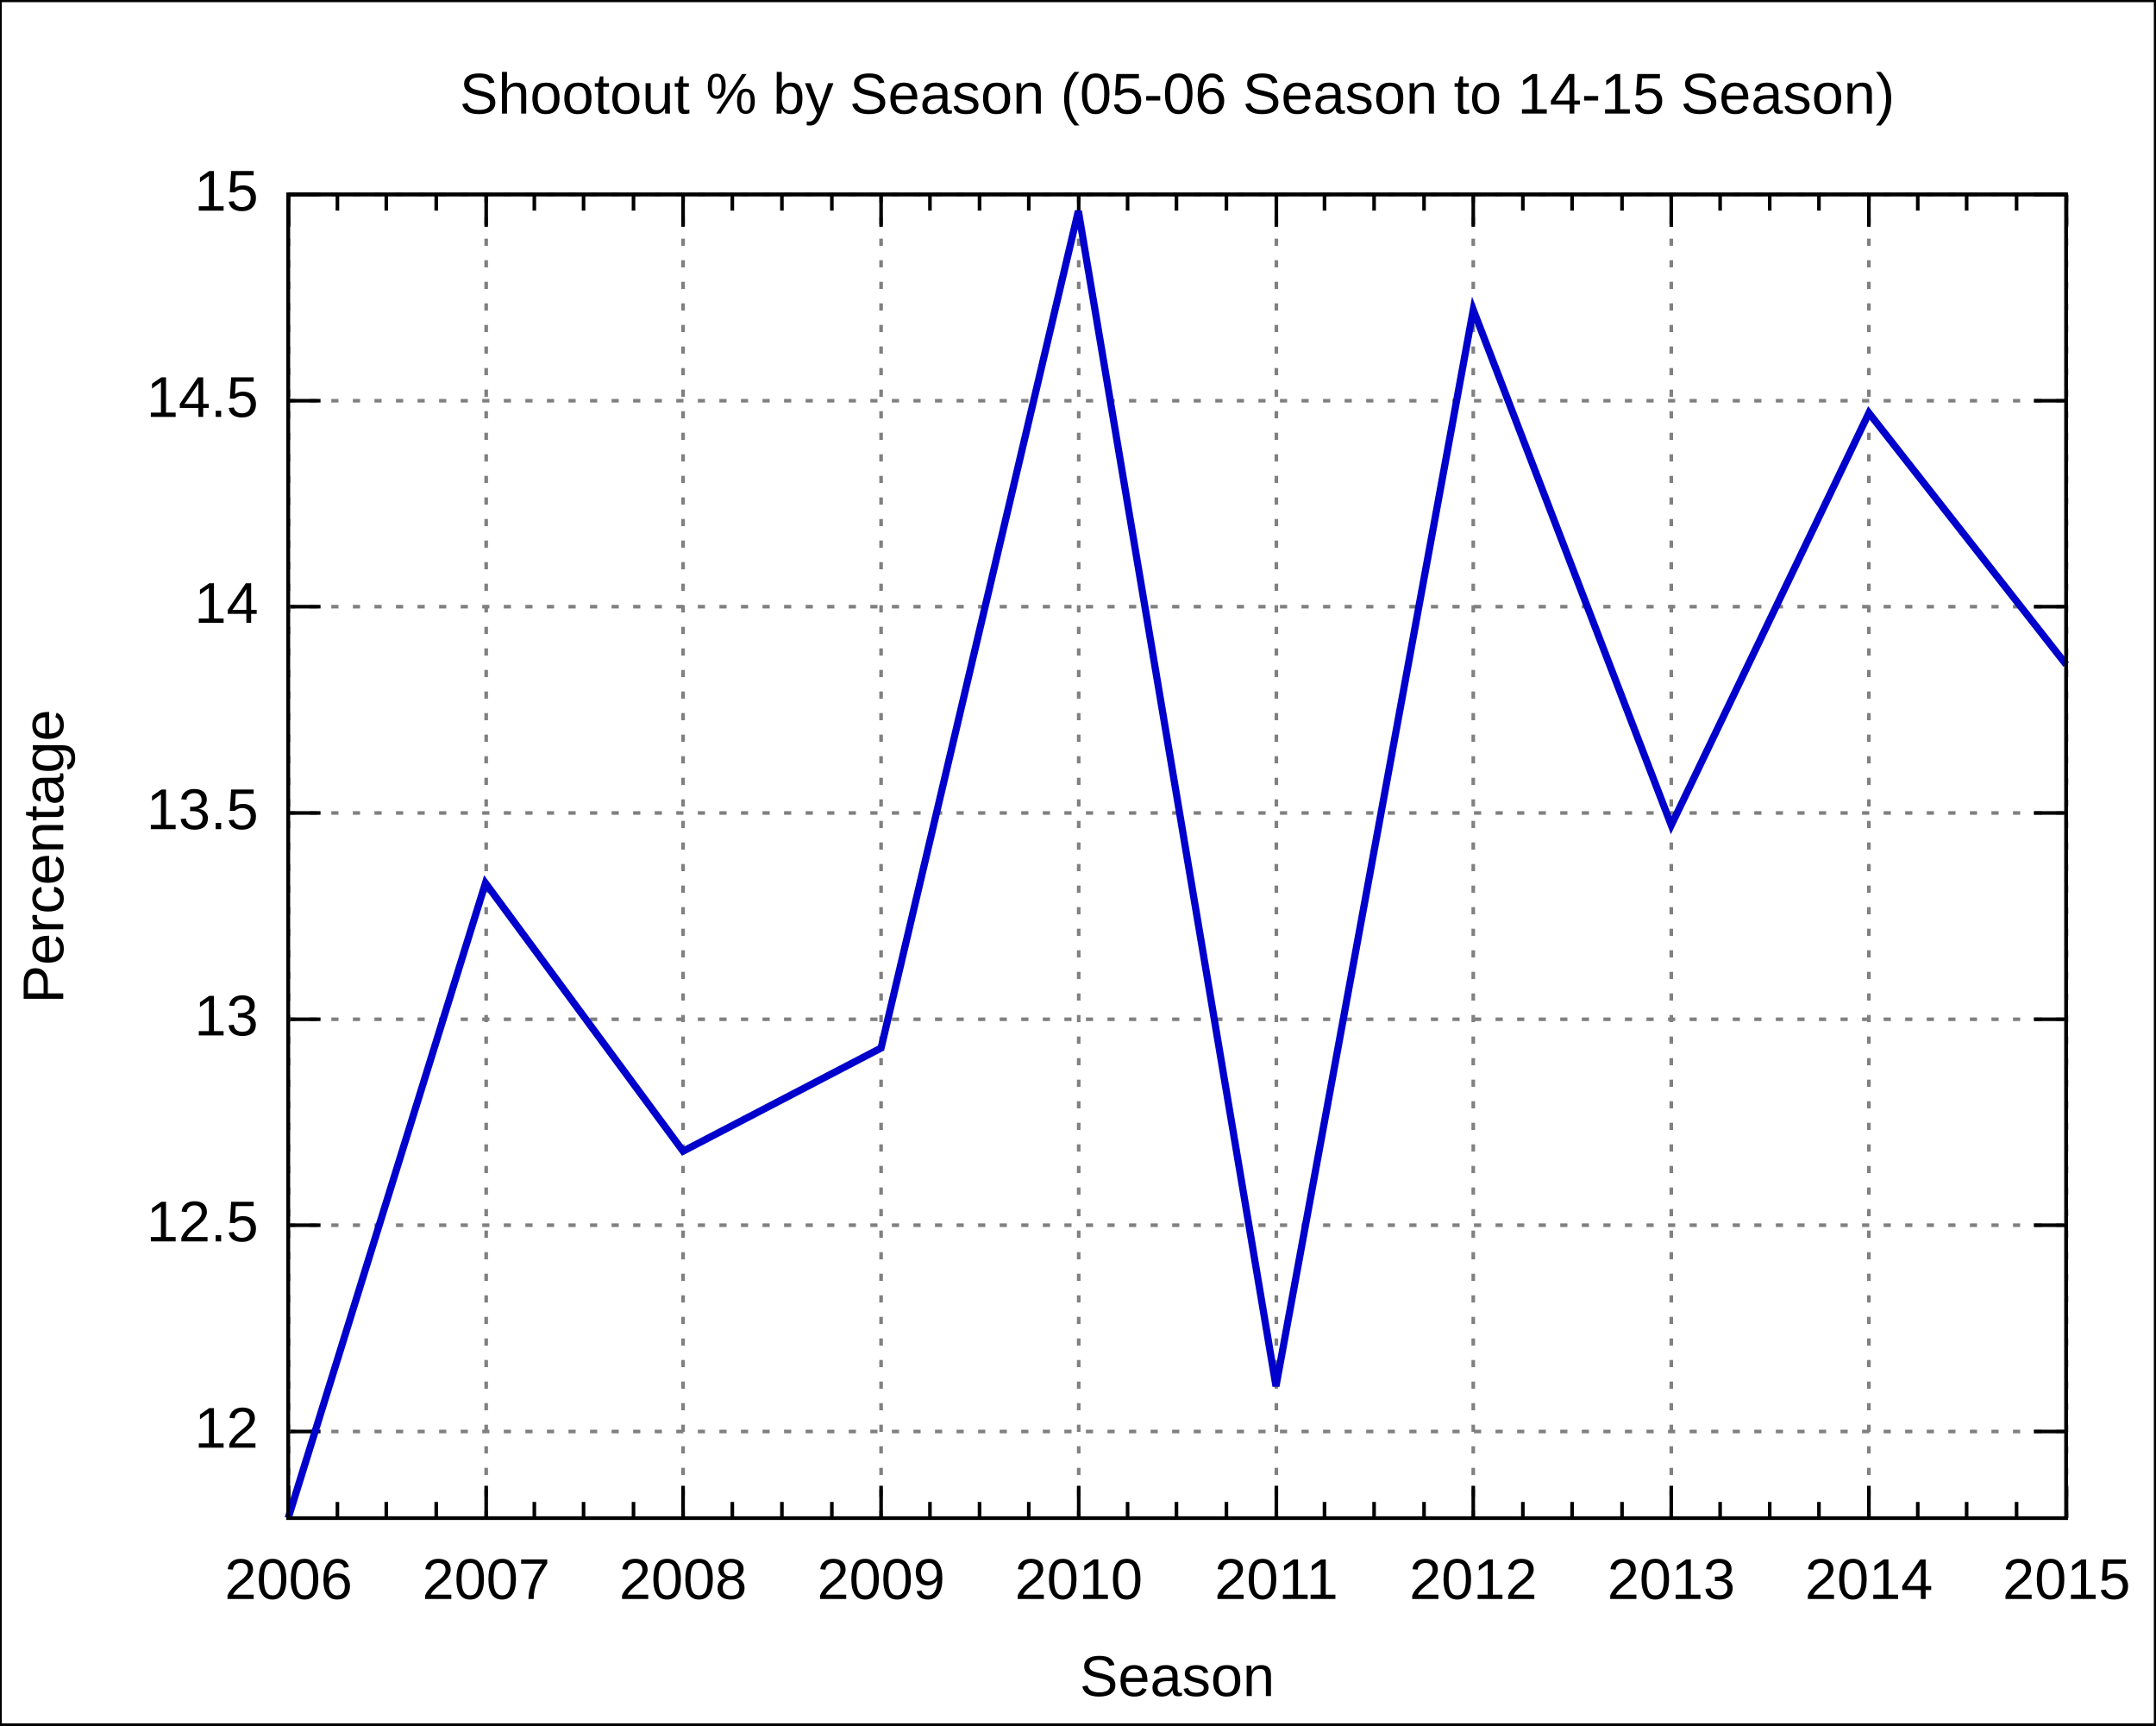
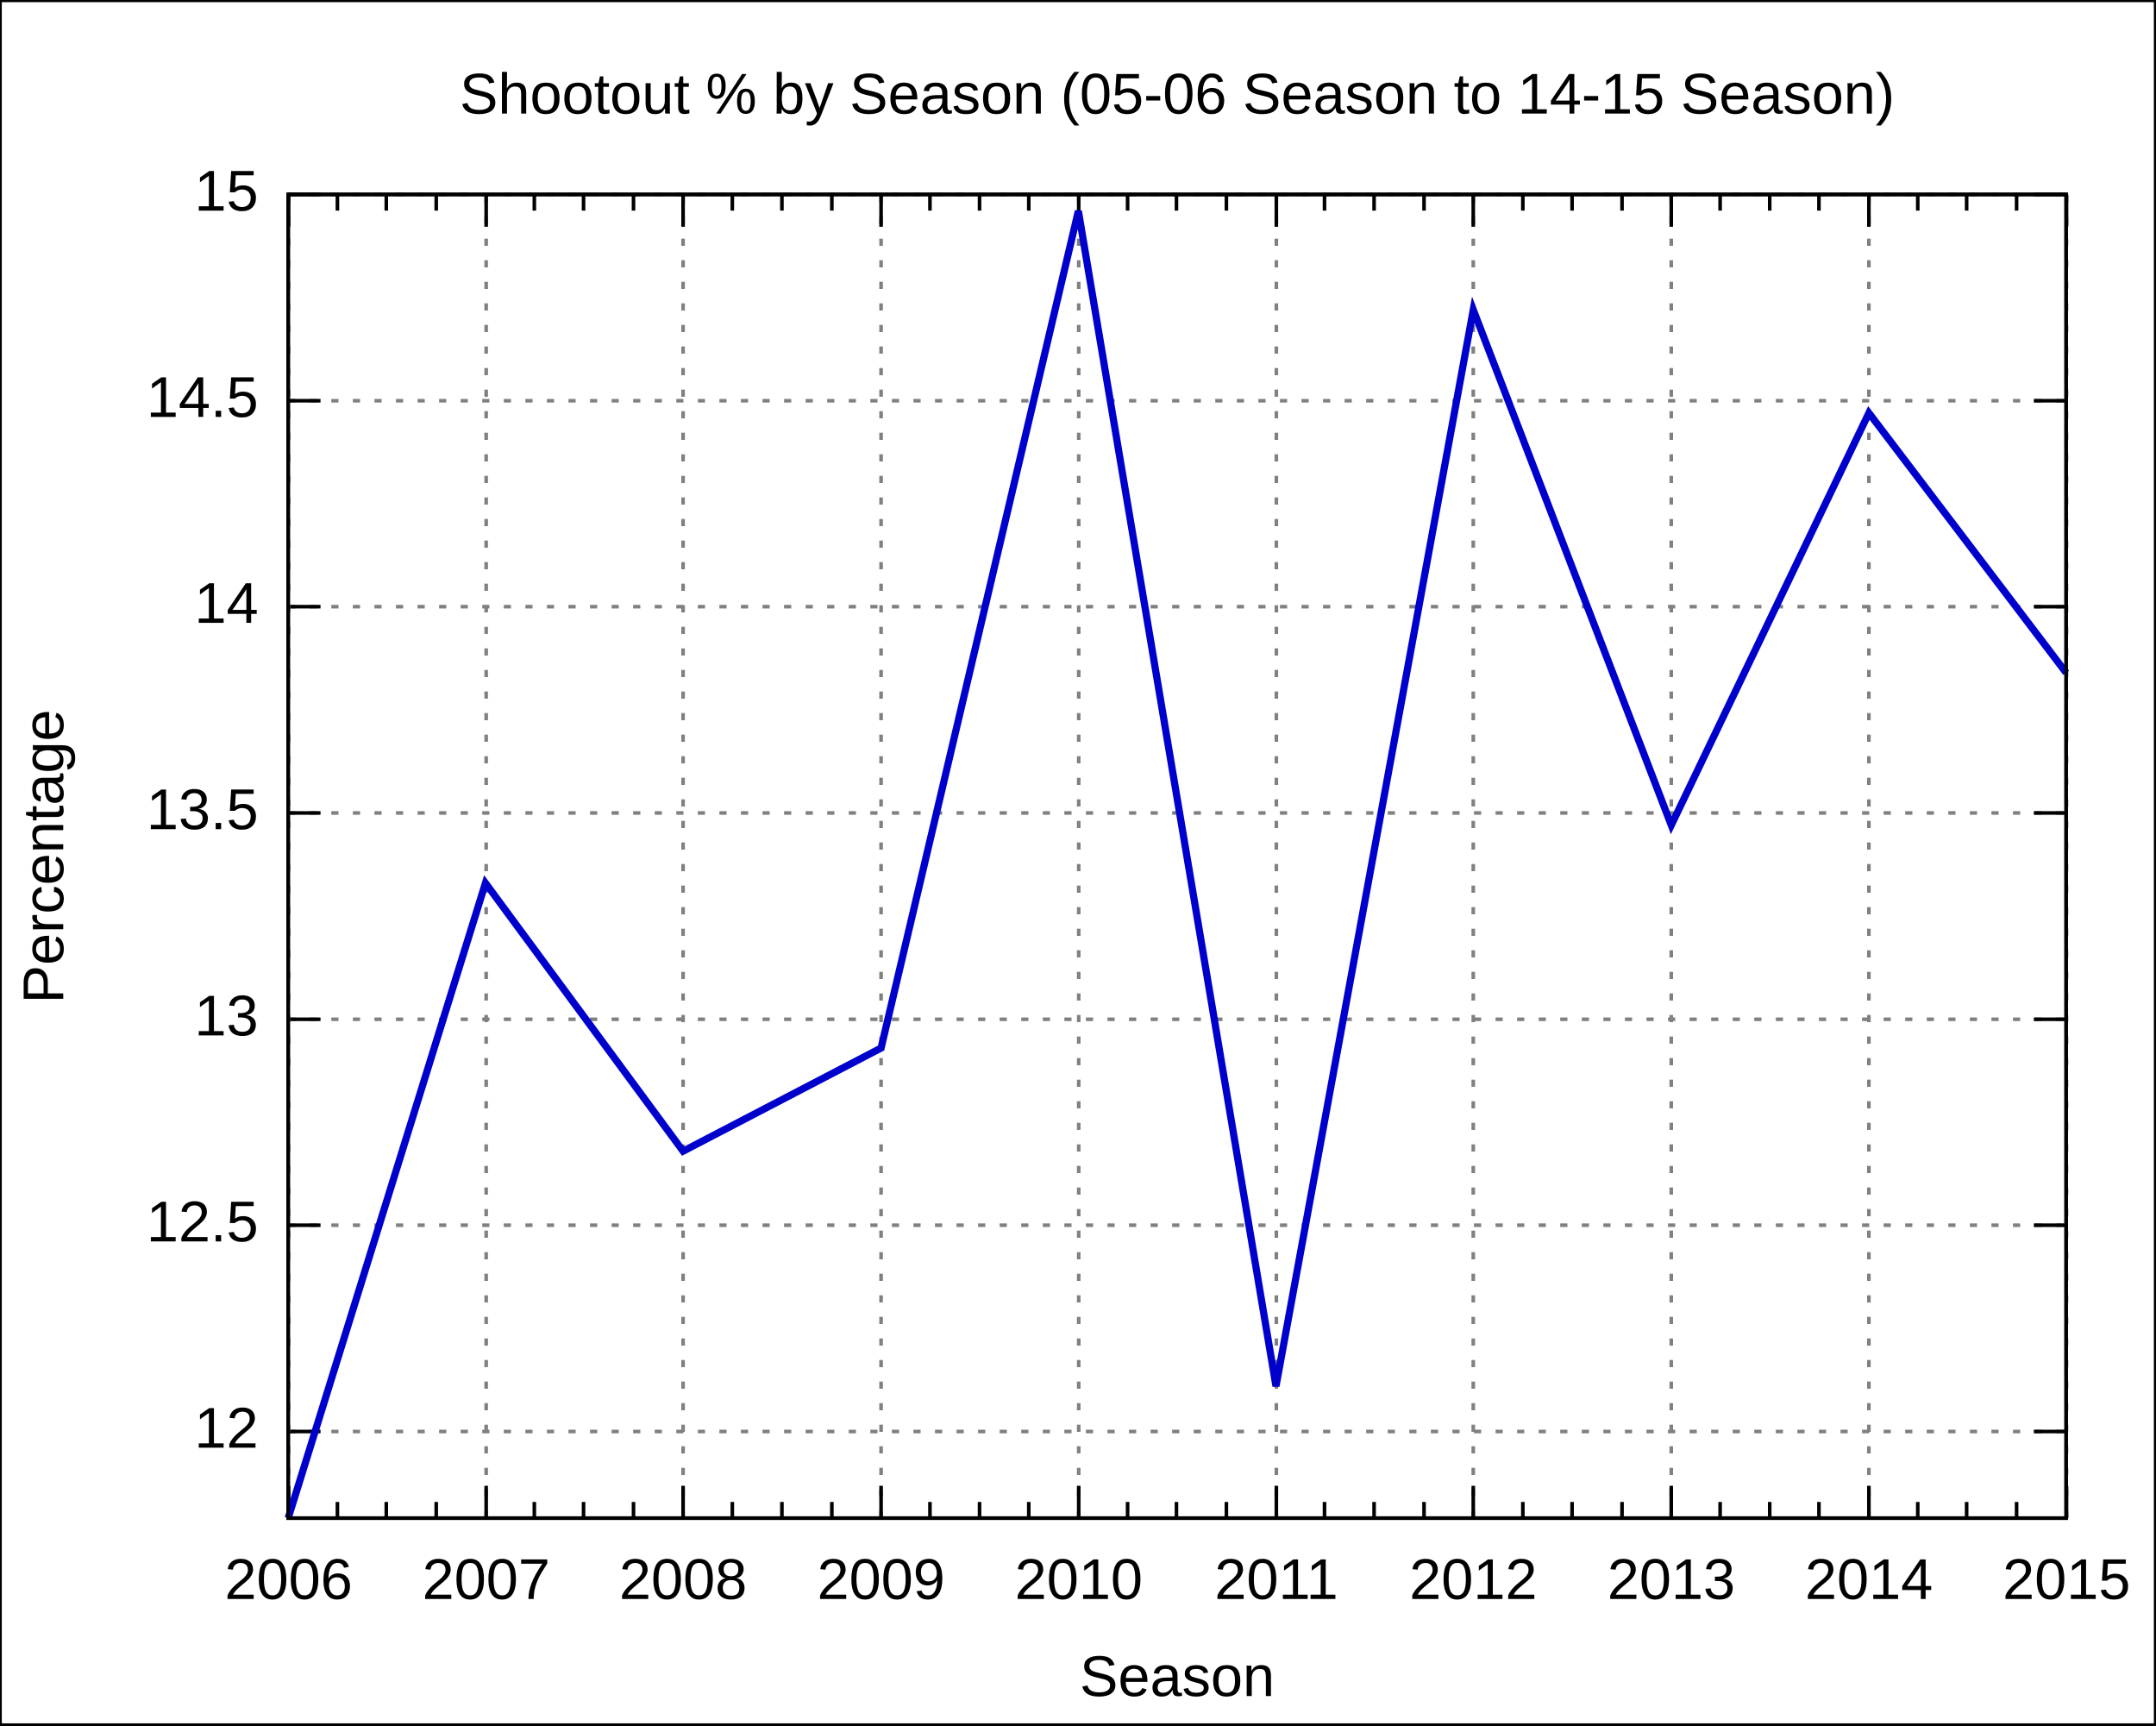
<svg xmlns="http://www.w3.org/2000/svg" xmlns:xlink="http://www.w3.org/1999/xlink" width="600" height="480" viewBox="0 0 600 480">
  <g id="gnuplot_canvas">
    <rect x="0" y="0" width="600" height="480" fill="none" />
    <defs>
      <circle id="gpDot" r="0.5" stroke-width="0.5" />
      <path id="gpPt0" stroke-width="0.222" stroke="currentColor" d="M-1,0 h2 M0,-1 v2" />
      <path id="gpPt1" stroke-width="0.222" stroke="currentColor" d="M-1,-1 L1,1 M1,-1 L-1,1" />
      <path id="gpPt2" stroke-width="0.222" stroke="currentColor" d="M-1,0 L1,0 M0,-1 L0,1 M-1,-1 L1,1 M-1,1 L1,-1" />
      <rect id="gpPt3" stroke-width="0.222" stroke="currentColor" x="-1" y="-1" width="2" height="2" />
      <rect id="gpPt4" stroke-width="0.222" stroke="currentColor" fill="currentColor" x="-1" y="-1" width="2" height="2" />
      <circle id="gpPt5" stroke-width="0.222" stroke="currentColor" cx="0" cy="0" r="1" />
      <use xlink:href="#gpPt5" id="gpPt6" fill="currentColor" stroke="none" />
      <path id="gpPt7" stroke-width="0.222" stroke="currentColor" d="M0,-1.33 L-1.33,0.67 L1.33,0.67 z" />
      <use xlink:href="#gpPt7" id="gpPt8" fill="currentColor" stroke="none" />
      <use xlink:href="#gpPt7" id="gpPt9" stroke="currentColor" transform="rotate(180)" />
      <use xlink:href="#gpPt9" id="gpPt10" fill="currentColor" stroke="none" />
      <use xlink:href="#gpPt3" id="gpPt11" stroke="currentColor" transform="rotate(45)" />
      <use xlink:href="#gpPt11" id="gpPt12" fill="currentColor" stroke="none" />
    </defs>
    <g style="fill:none; color:white; stroke:currentColor; stroke-width:1.00; stroke-linecap:butt; stroke-linejoin:miter">
</g>
    <g style="fill:none; color:black; stroke:currentColor; stroke-width:1.00; stroke-linecap:butt; stroke-linejoin:miter">
      <g style="stroke:none; shape-rendering:crispEdges">
        <polygon fill="rgb(255, 255, 255)" points="0.0,480.0 599.9,480.0 599.9,0.1 0.0,0.1 " />
      </g>
      <path stroke="black" d="M0.0,480.0 L0.0,0.1 L599.9,0.1 L599.9,480.0 L0.0,480.0  " />
    </g>
    <g style="fill:none; color:gray; stroke:currentColor; stroke-width:1.00; stroke-linecap:butt; stroke-linejoin:miter">
      <path stroke="gray" stroke-dasharray=" 2,4" class="gridline" d="M80.2,398.3 L575.0,398.3  " />
    </g>
    <g style="fill:none; color:black; stroke:currentColor; stroke-width:1.00; stroke-linecap:butt; stroke-linejoin:miter">
      <path stroke="black" d="M80.2,398.3 L89.2,398.3 M575.0,398.3 L566.0,398.3  " />
      <g transform="translate(71.9,402.8)" style="stroke:none; fill:black; font-family:Arial; font-size:12.00pt; text-anchor:end">
        <text> 12</text>
      </g>
    </g>
    <g style="fill:none; color:gray; stroke:currentColor; stroke-width:1.00; stroke-linecap:butt; stroke-linejoin:miter">
      <path stroke="gray" stroke-dasharray=" 2,4" class="gridline" d="M80.2,340.9 L575.0,340.9  " />
    </g>
    <g style="fill:none; color:black; stroke:currentColor; stroke-width:1.00; stroke-linecap:butt; stroke-linejoin:miter">
      <path stroke="black" d="M80.2,340.9 L89.2,340.9 M575.0,340.9 L566.0,340.9  " />
      <g transform="translate(71.9,345.4)" style="stroke:none; fill:black; font-family:Arial; font-size:12.00pt; text-anchor:end">
        <text> 12.5</text>
      </g>
    </g>
    <g style="fill:none; color:gray; stroke:currentColor; stroke-width:1.00; stroke-linecap:butt; stroke-linejoin:miter">
      <path stroke="gray" stroke-dasharray=" 2,4" class="gridline" d="M80.2,283.6 L575.0,283.6  " />
    </g>
    <g style="fill:none; color:black; stroke:currentColor; stroke-width:1.00; stroke-linecap:butt; stroke-linejoin:miter">
      <path stroke="black" d="M80.2,283.6 L89.2,283.6 M575.0,283.6 L566.0,283.6  " />
      <g transform="translate(71.9,288.1)" style="stroke:none; fill:black; font-family:Arial; font-size:12.00pt; text-anchor:end">
        <text> 13</text>
      </g>
    </g>
    <g style="fill:none; color:gray; stroke:currentColor; stroke-width:1.00; stroke-linecap:butt; stroke-linejoin:miter">
      <path stroke="gray" stroke-dasharray=" 2,4" class="gridline" d="M80.2,226.2 L575.0,226.2  " />
    </g>
    <g style="fill:none; color:black; stroke:currentColor; stroke-width:1.00; stroke-linecap:butt; stroke-linejoin:miter">
      <path stroke="black" d="M80.2,226.2 L89.2,226.2 M575.0,226.2 L566.0,226.2  " />
      <g transform="translate(71.9,230.7)" style="stroke:none; fill:black; font-family:Arial; font-size:12.00pt; text-anchor:end">
        <text> 13.5</text>
      </g>
    </g>
    <g style="fill:none; color:gray; stroke:currentColor; stroke-width:1.00; stroke-linecap:butt; stroke-linejoin:miter">
      <path stroke="gray" stroke-dasharray=" 2,4" class="gridline" d="M80.2,168.8 L575.0,168.8  " />
    </g>
    <g style="fill:none; color:black; stroke:currentColor; stroke-width:1.00; stroke-linecap:butt; stroke-linejoin:miter">
      <path stroke="black" d="M80.2,168.8 L89.2,168.8 M575.0,168.8 L566.0,168.8  " />
      <g transform="translate(71.9,173.3)" style="stroke:none; fill:black; font-family:Arial; font-size:12.00pt; text-anchor:end">
        <text> 14</text>
      </g>
    </g>
    <g style="fill:none; color:gray; stroke:currentColor; stroke-width:1.00; stroke-linecap:butt; stroke-linejoin:miter">
      <path stroke="gray" stroke-dasharray=" 2,4" class="gridline" d="M80.2,111.5 L575.0,111.5  " />
    </g>
    <g style="fill:none; color:black; stroke:currentColor; stroke-width:1.00; stroke-linecap:butt; stroke-linejoin:miter">
      <path stroke="black" d="M80.2,111.5 L89.2,111.5 M575.0,111.5 L566.0,111.5  " />
      <g transform="translate(71.9,116.0)" style="stroke:none; fill:black; font-family:Arial; font-size:12.00pt; text-anchor:end">
        <text> 14.5</text>
      </g>
    </g>
    <g style="fill:none; color:gray; stroke:currentColor; stroke-width:1.00; stroke-linecap:butt; stroke-linejoin:miter">
      <path stroke="gray" stroke-dasharray=" 2,4" class="gridline" d="M80.2,54.1 L575.0,54.1  " />
    </g>
    <g style="fill:none; color:black; stroke:currentColor; stroke-width:1.00; stroke-linecap:butt; stroke-linejoin:miter">
      <path stroke="black" d="M80.2,54.1 L89.2,54.1 M575.0,54.1 L566.0,54.1  " />
      <g transform="translate(71.9,58.6)" style="stroke:none; fill:black; font-family:Arial; font-size:12.00pt; text-anchor:end">
        <text> 15</text>
      </g>
    </g>
    <g style="fill:none; color:gray; stroke:currentColor; stroke-width:1.00; stroke-linecap:butt; stroke-linejoin:miter">
      <path stroke="gray" stroke-dasharray=" 2,4" class="gridline" d="M80.3,422.4 L80.3,54.1  " />
    </g>
    <g style="fill:none; color:black; stroke:currentColor; stroke-width:1.00; stroke-linecap:butt; stroke-linejoin:miter">
      <path stroke="black" d="M80.3,422.4 L80.3,413.4 M80.3,54.1 L80.3,63.1  " />
      <g transform="translate(80.3,444.9)" style="stroke:none; fill:black; font-family:Arial; font-size:12.00pt; text-anchor:middle">
        <text>2006</text>
      </g>
      <path stroke="black" d="M93.9,422.4 L93.9,417.9 M93.9,54.1 L93.9,58.6 M107.5,422.4 L107.5,417.9 M107.5,54.1 L107.5,58.6    M121.4,422.4 L121.4,417.9 M121.4,54.1 L121.4,58.6  " />
    </g>
    <g style="fill:none; color:gray; stroke:currentColor; stroke-width:1.00; stroke-linecap:butt; stroke-linejoin:miter">
      <path stroke="gray" stroke-dasharray=" 2,4" class="gridline" d="M135.3,422.4 L135.3,54.1  " />
    </g>
    <g style="fill:none; color:black; stroke:currentColor; stroke-width:1.00; stroke-linecap:butt; stroke-linejoin:miter">
      <path stroke="black" d="M135.3,422.4 L135.3,413.4 M135.3,54.1 L135.3,63.1  " />
      <g transform="translate(135.3,444.9)" style="stroke:none; fill:black; font-family:Arial; font-size:12.00pt; text-anchor:middle">
        <text>2007</text>
      </g>
      <path stroke="black" d="M148.7,422.4 L148.7,417.9 M148.7,54.1 L148.7,58.6 M162.4,422.4 L162.4,417.9 M162.4,54.1 L162.4,58.6    M176.3,422.4 L176.3,417.9 M176.3,54.1 L176.3,58.6  " />
    </g>
    <g style="fill:none; color:gray; stroke:currentColor; stroke-width:1.00; stroke-linecap:butt; stroke-linejoin:miter">
      <path stroke="gray" stroke-dasharray=" 2,4" class="gridline" d="M190.1,422.4 L190.1,54.1  " />
    </g>
    <g style="fill:none; color:black; stroke:currentColor; stroke-width:1.00; stroke-linecap:butt; stroke-linejoin:miter">
      <path stroke="black" d="M190.1,422.4 L190.1,413.4 M190.1,54.1 L190.1,63.1  " />
      <g transform="translate(190.1,444.9)" style="stroke:none; fill:black; font-family:Arial; font-size:12.00pt; text-anchor:middle">
        <text>2008</text>
      </g>
      <path stroke="black" d="M203.8,422.4 L203.8,417.9 M203.8,54.1 L203.8,58.6 M217.6,422.4 L217.6,417.9 M217.6,54.1 L217.6,58.6    M231.5,422.4 L231.5,417.9 M231.5,54.1 L231.5,58.6  " />
    </g>
    <g style="fill:none; color:gray; stroke:currentColor; stroke-width:1.00; stroke-linecap:butt; stroke-linejoin:miter">
      <path stroke="gray" stroke-dasharray=" 2,4" class="gridline" d="M245.2,422.4 L245.2,54.1  " />
    </g>
    <g style="fill:none; color:black; stroke:currentColor; stroke-width:1.00; stroke-linecap:butt; stroke-linejoin:miter">
      <path stroke="black" d="M245.2,422.4 L245.2,413.4 M245.2,54.1 L245.2,63.1  " />
      <g transform="translate(245.2,444.9)" style="stroke:none; fill:black; font-family:Arial; font-size:12.00pt; text-anchor:middle">
        <text>2009</text>
      </g>
      <path stroke="black" d="M258.8,422.4 L258.8,417.9 M258.8,54.1 L258.8,58.6 M272.6,422.4 L272.6,417.9 M272.6,54.1 L272.6,58.6    M286.3,422.4 L286.3,417.9 M286.3,54.1 L286.3,58.6  " />
    </g>
    <g style="fill:none; color:gray; stroke:currentColor; stroke-width:1.00; stroke-linecap:butt; stroke-linejoin:miter">
      <path stroke="gray" stroke-dasharray=" 2,4" class="gridline" d="M300.2,422.4 L300.2,54.1  " />
    </g>
    <g style="fill:none; color:black; stroke:currentColor; stroke-width:1.00; stroke-linecap:butt; stroke-linejoin:miter">
      <path stroke="black" d="M300.2,422.4 L300.2,413.4 M300.2,54.1 L300.2,63.1  " />
      <g transform="translate(300.2,444.9)" style="stroke:none; fill:black; font-family:Arial; font-size:12.00pt; text-anchor:middle">
        <text>2010</text>
      </g>
      <path stroke="black" d="M313.8,422.4 L313.8,417.9 M313.8,54.1 L313.8,58.6 M327.4,422.4 L327.4,417.9 M327.4,54.1 L327.4,58.6    M341.3,422.4 L341.3,417.9 M341.3,54.1 L341.3,58.6  " />
    </g>
    <g style="fill:none; color:gray; stroke:currentColor; stroke-width:1.00; stroke-linecap:butt; stroke-linejoin:miter">
      <path stroke="gray" stroke-dasharray=" 2,4" class="gridline" d="M355.2,422.4 L355.2,54.1  " />
    </g>
    <g style="fill:none; color:black; stroke:currentColor; stroke-width:1.00; stroke-linecap:butt; stroke-linejoin:miter">
      <path stroke="black" d="M355.2,422.4 L355.2,413.4 M355.2,54.1 L355.2,63.1  " />
      <g transform="translate(355.2,444.9)" style="stroke:none; fill:black; font-family:Arial; font-size:12.00pt; text-anchor:middle">
        <text>2011</text>
      </g>
      <path stroke="black" d="M368.6,422.4 L368.6,417.9 M368.6,54.1 L368.6,58.6 M382.4,422.4 L382.4,417.9 M382.4,54.1 L382.4,58.6    M396.3,422.4 L396.3,417.9 M396.3,54.1 L396.3,58.6  " />
    </g>
    <g style="fill:none; color:gray; stroke:currentColor; stroke-width:1.00; stroke-linecap:butt; stroke-linejoin:miter">
      <path stroke="gray" stroke-dasharray=" 2,4" class="gridline" d="M410.0,422.4 L410.0,54.1  " />
    </g>
    <g style="fill:none; color:black; stroke:currentColor; stroke-width:1.00; stroke-linecap:butt; stroke-linejoin:miter">
      <path stroke="black" d="M410.0,422.4 L410.0,413.4 M410.0,54.1 L410.0,63.1  " />
      <g transform="translate(410.0,444.9)" style="stroke:none; fill:black; font-family:Arial; font-size:12.00pt; text-anchor:middle">
        <text>2012</text>
      </g>
      <path stroke="black" d="M423.8,422.4 L423.8,417.9 M423.8,54.1 L423.8,58.6 M437.5,422.4 L437.5,417.9 M437.5,54.1 L437.5,58.6    M451.4,422.4 L451.4,417.9 M451.4,54.1 L451.4,58.6  " />
    </g>
    <g style="fill:none; color:gray; stroke:currentColor; stroke-width:1.00; stroke-linecap:butt; stroke-linejoin:miter">
      <path stroke="gray" stroke-dasharray=" 2,4" class="gridline" d="M465.1,422.4 L465.1,54.1  " />
    </g>
    <g style="fill:none; color:black; stroke:currentColor; stroke-width:1.00; stroke-linecap:butt; stroke-linejoin:miter">
      <path stroke="black" d="M465.1,422.4 L465.1,413.4 M465.1,54.1 L465.1,63.1  " />
      <g transform="translate(465.1,444.9)" style="stroke:none; fill:black; font-family:Arial; font-size:12.00pt; text-anchor:middle">
        <text>2013</text>
      </g>
      <path stroke="black" d="M478.7,422.4 L478.7,417.9 M478.7,54.1 L478.7,58.6 M492.5,422.4 L492.5,417.9 M492.5,54.1 L492.5,58.6    M506.2,422.4 L506.2,417.9 M506.2,54.1 L506.2,58.6  " />
    </g>
    <g style="fill:none; color:gray; stroke:currentColor; stroke-width:1.00; stroke-linecap:butt; stroke-linejoin:miter">
      <path stroke="gray" stroke-dasharray=" 2,4" class="gridline" d="M520.1,422.4 L520.1,63.1 L520.1,54.1  " />
    </g>
    <g style="fill:none; color:black; stroke:currentColor; stroke-width:1.00; stroke-linecap:butt; stroke-linejoin:miter">
      <path stroke="black" d="M520.1,422.4 L520.1,413.4 M520.1,54.1 L520.1,63.1  " />
      <g transform="translate(520.1,444.9)" style="stroke:none; fill:black; font-family:Arial; font-size:12.00pt; text-anchor:middle">
        <text>2014</text>
      </g>
      <path stroke="black" d="M533.7,422.4 L533.7,417.9 M533.7,54.1 L533.7,58.6 M547.3,422.4 L547.3,417.9 M547.3,54.1 L547.3,58.6    M561.2,422.4 L561.2,417.9 M561.2,54.1 L561.2,58.6  " />
    </g>
    <g style="fill:none; color:gray; stroke:currentColor; stroke-width:1.00; stroke-linecap:butt; stroke-linejoin:miter">
      <path stroke="gray" stroke-dasharray=" 2,4" class="gridline" d="M575.1,422.4 L575.1,54.1  " />
    </g>
    <g style="fill:none; color:black; stroke:currentColor; stroke-width:1.00; stroke-linecap:butt; stroke-linejoin:miter">
      <path stroke="black" d="M575.1,422.4 L575.1,413.4 M575.1,54.1 L575.1,63.1  " />
      <g transform="translate(575.1,444.9)" style="stroke:none; fill:black; font-family:Arial; font-size:12.00pt; text-anchor:middle">
        <text>2015</text>
      </g>
      <path stroke="black" d="M80.2,54.1 L80.2,422.4 L575.0,422.4 L575.0,54.1 L80.2,54.1 Z  " />
      <g transform="translate(17.6,238.3) rotate(270)" style="stroke:none; fill:black; font-family:Arial; font-size:12.00pt; text-anchor:middle">
        <text>Percentage</text>
      </g>
      <g transform="translate(327.6,471.9)" style="stroke:none; fill:black; font-family:Arial; font-size:12.00pt; text-anchor:middle">
        <text>Season</text>
      </g>
      <g transform="translate(327.6,31.6)" style="stroke:none; fill:black; font-family:Arial; font-size:12.00pt; text-anchor:middle">
        <text>Shootout % by Season (05-06 Season to 14-15 Season)</text>
      </g>
    </g>
    <g id="gnuplot_plot_1">
      <g style="fill:none; color:white; stroke:black; stroke-width:2.00; stroke-linecap:butt; stroke-linejoin:miter">
</g>
      <g style="fill:none; color:red; stroke:currentColor; stroke-width:2.00; stroke-linecap:butt; stroke-linejoin:miter">
-         <path stroke="rgb(  0,   0, 205)" d="M575.0,184.9 L520.1,114.9 L465.1,229.6 L410.0,86.2 L355.1,385.7 L300.1,58.7 L245.2,291.6 L190.1,320.3    L135.1,245.7 L80.2,422.4  " />
+         <path stroke="rgb(  0,   0, 205)" d="M575.0,187.2 L520.1,114.9 L465.1,229.6 L410.0,86.2 L355.1,385.7 L300.1,58.7 L245.2,291.6 L190.1,320.3    L135.1,245.7 L80.2,422.4  " />
      </g>
    </g>
    <g style="fill:none; color:white; stroke:rgb(  0,   0, 205); stroke-width:1.00; stroke-linecap:butt; stroke-linejoin:miter">
</g>
    <g style="fill:none; color:black; stroke:currentColor; stroke-width:1.00; stroke-linecap:butt; stroke-linejoin:miter">
      <path stroke="black" d="M80.2,54.1 L80.2,422.4 L575.0,422.4 L575.0,54.1 L80.2,54.1 Z  " />
    </g>
  </g>
</svg>
